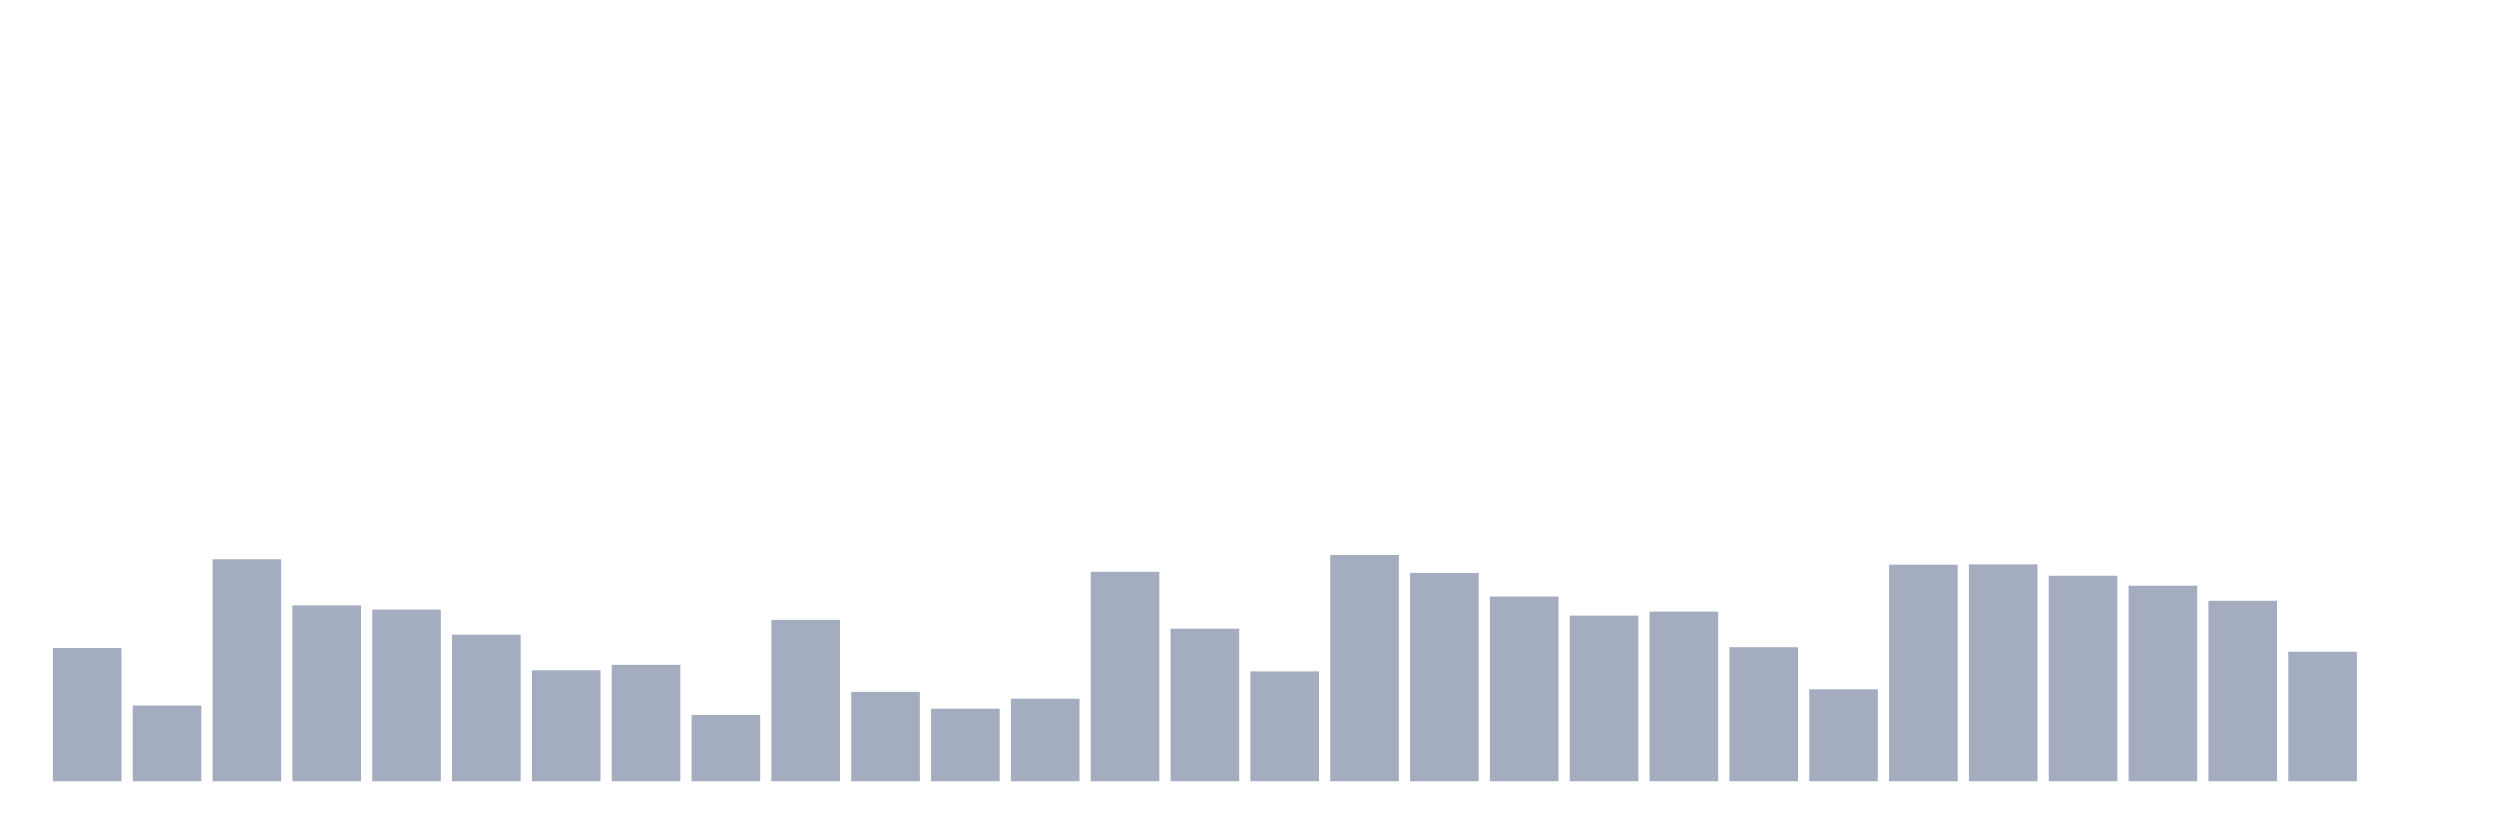
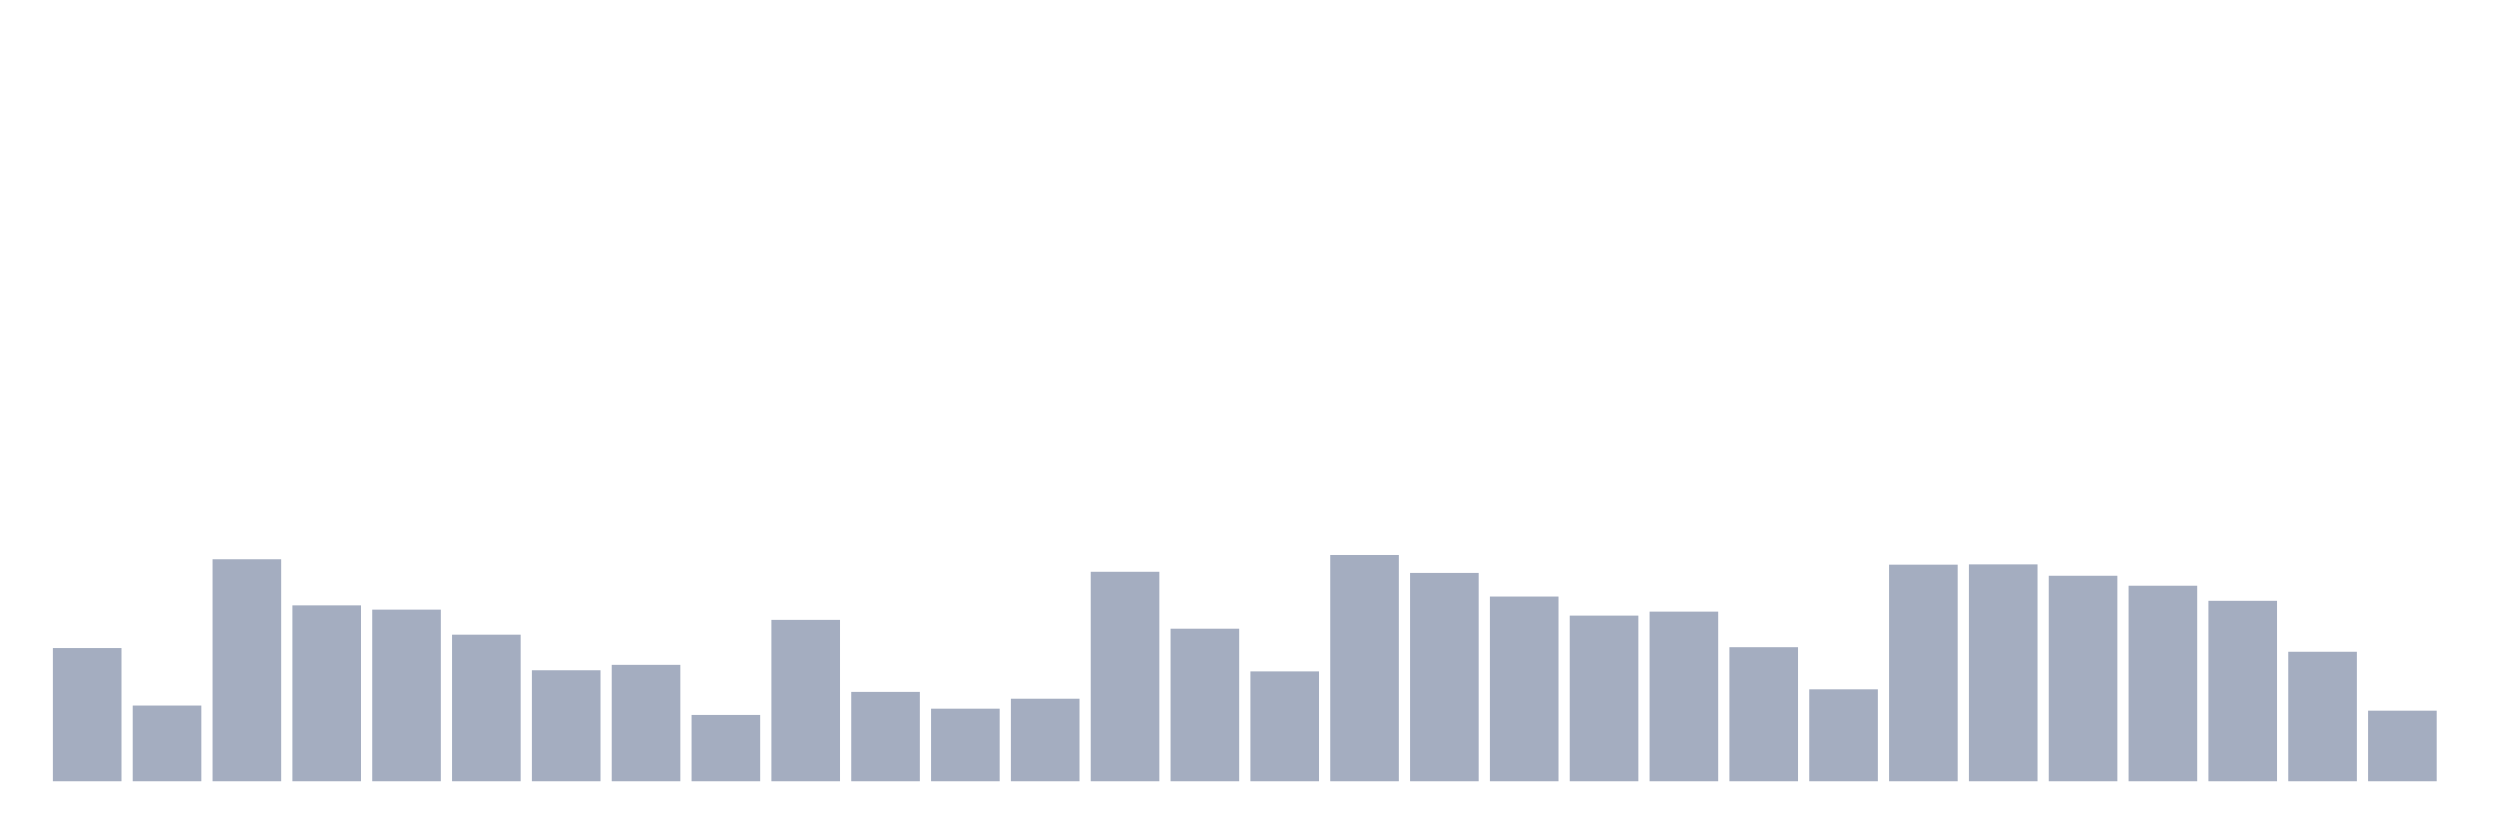
<svg xmlns="http://www.w3.org/2000/svg" viewBox="0 0 480 160">
  <g transform="translate(10,10)">
    <rect class="bar" x="0.153" width="13.175" y="114.426" height="25.574" fill="rgb(164,173,192)" />
    <rect class="bar" x="15.482" width="13.175" y="125.464" height="14.536" fill="rgb(164,173,192)" />
    <rect class="bar" x="30.81" width="13.175" y="97.377" height="42.623" fill="rgb(164,173,192)" />
    <rect class="bar" x="46.138" width="13.175" y="106.23" height="33.77" fill="rgb(164,173,192)" />
    <rect class="bar" x="61.466" width="13.175" y="107.049" height="32.951" fill="rgb(164,173,192)" />
    <rect class="bar" x="76.794" width="13.175" y="111.858" height="28.142" fill="rgb(164,173,192)" />
    <rect class="bar" x="92.123" width="13.175" y="118.689" height="21.311" fill="rgb(164,173,192)" />
    <rect class="bar" x="107.451" width="13.175" y="117.65" height="22.35" fill="rgb(164,173,192)" />
    <rect class="bar" x="122.779" width="13.175" y="127.268" height="12.732" fill="rgb(164,173,192)" />
    <rect class="bar" x="138.107" width="13.175" y="109.016" height="30.984" fill="rgb(164,173,192)" />
    <rect class="bar" x="153.436" width="13.175" y="122.842" height="17.158" fill="rgb(164,173,192)" />
    <rect class="bar" x="168.764" width="13.175" y="126.066" height="13.934" fill="rgb(164,173,192)" />
    <rect class="bar" x="184.092" width="13.175" y="124.153" height="15.847" fill="rgb(164,173,192)" />
    <rect class="bar" x="199.42" width="13.175" y="99.781" height="40.219" fill="rgb(164,173,192)" />
    <rect class="bar" x="214.748" width="13.175" y="110.71" height="29.29" fill="rgb(164,173,192)" />
    <rect class="bar" x="230.077" width="13.175" y="118.907" height="21.093" fill="rgb(164,173,192)" />
    <rect class="bar" x="245.405" width="13.175" y="96.557" height="43.443" fill="rgb(164,173,192)" />
    <rect class="bar" x="260.733" width="13.175" y="100" height="40" fill="rgb(164,173,192)" />
    <rect class="bar" x="276.061" width="13.175" y="104.536" height="35.464" fill="rgb(164,173,192)" />
    <rect class="bar" x="291.39" width="13.175" y="108.197" height="31.803" fill="rgb(164,173,192)" />
    <rect class="bar" x="306.718" width="13.175" y="107.432" height="32.568" fill="rgb(164,173,192)" />
    <rect class="bar" x="322.046" width="13.175" y="114.262" height="25.738" fill="rgb(164,173,192)" />
    <rect class="bar" x="337.374" width="13.175" y="122.35" height="17.65" fill="rgb(164,173,192)" />
    <rect class="bar" x="352.702" width="13.175" y="98.415" height="41.585" fill="rgb(164,173,192)" />
    <rect class="bar" x="368.031" width="13.175" y="98.361" height="41.639" fill="rgb(164,173,192)" />
    <rect class="bar" x="383.359" width="13.175" y="100.546" height="39.454" fill="rgb(164,173,192)" />
    <rect class="bar" x="398.687" width="13.175" y="102.459" height="37.541" fill="rgb(164,173,192)" />
    <rect class="bar" x="414.015" width="13.175" y="105.355" height="34.645" fill="rgb(164,173,192)" />
    <rect class="bar" x="429.344" width="13.175" y="115.137" height="24.863" fill="rgb(164,173,192)" />
-     <rect class="bar" x="444.672" width="13.175" y="140" height="0" fill="rgb(164,173,192)" />
+     <rect class="bar" x="444.672" width="13.175" y="126.448" height="13.552" fill="rgb(164,173,192)" />
  </g>
</svg>
